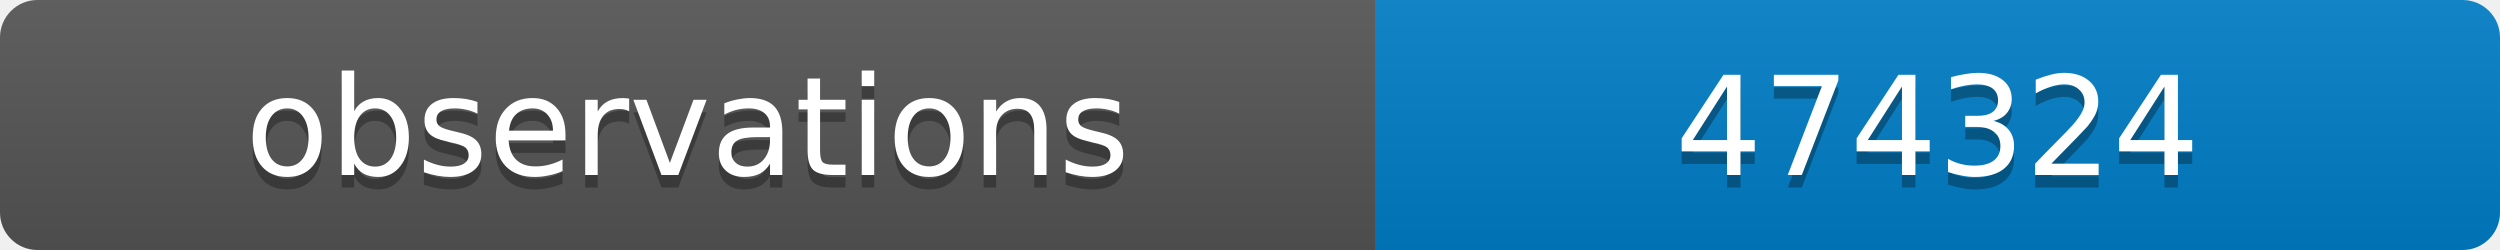
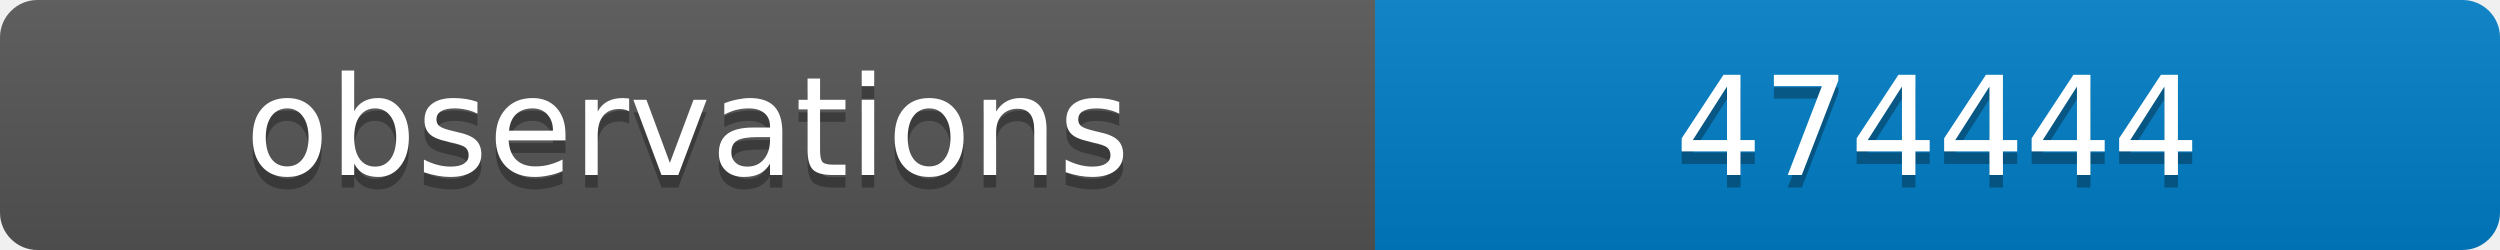
<svg xmlns="http://www.w3.org/2000/svg" width="200" height="20">
  <linearGradient id="b" x2="0" y2="100%">
    <stop offset="0" stop-color="#bbb" stop-opacity=".1" />
    <stop offset="1" stop-opacity=".1" />
  </linearGradient>
  <clipPath id="a">
    <rect width="200" height="20" rx="3" fill="#fff" />
  </clipPath>
  <g clip-path="url(#a)">
    <path fill="#555" d="M0 0h110v20H0z" />
    <path fill="#007ec6" d="M110 0h90v20H110z" />
    <path fill="url(#b)" d="M0 0h200v20H0z" />
  </g>
  <g fill="#fff" text-anchor="middle" font-family="DejaVu Sans,Verdana,Geneva,sans-serif" font-size="11">
    <text x="55" y="15" fill="#010101" fill-opacity=".3">observations</text>
    <text x="55" y="14">observations</text>
-     <text x="155" y="15" fill="#010101" fill-opacity=".3">474324</text>
-     <text x="155" y="14">474324</text>
+     <text x="155" y="15" fill="#010101" fill-opacity=".3">474444</text>
+     <text x="155" y="14">474444</text>
  </g>
</svg>
